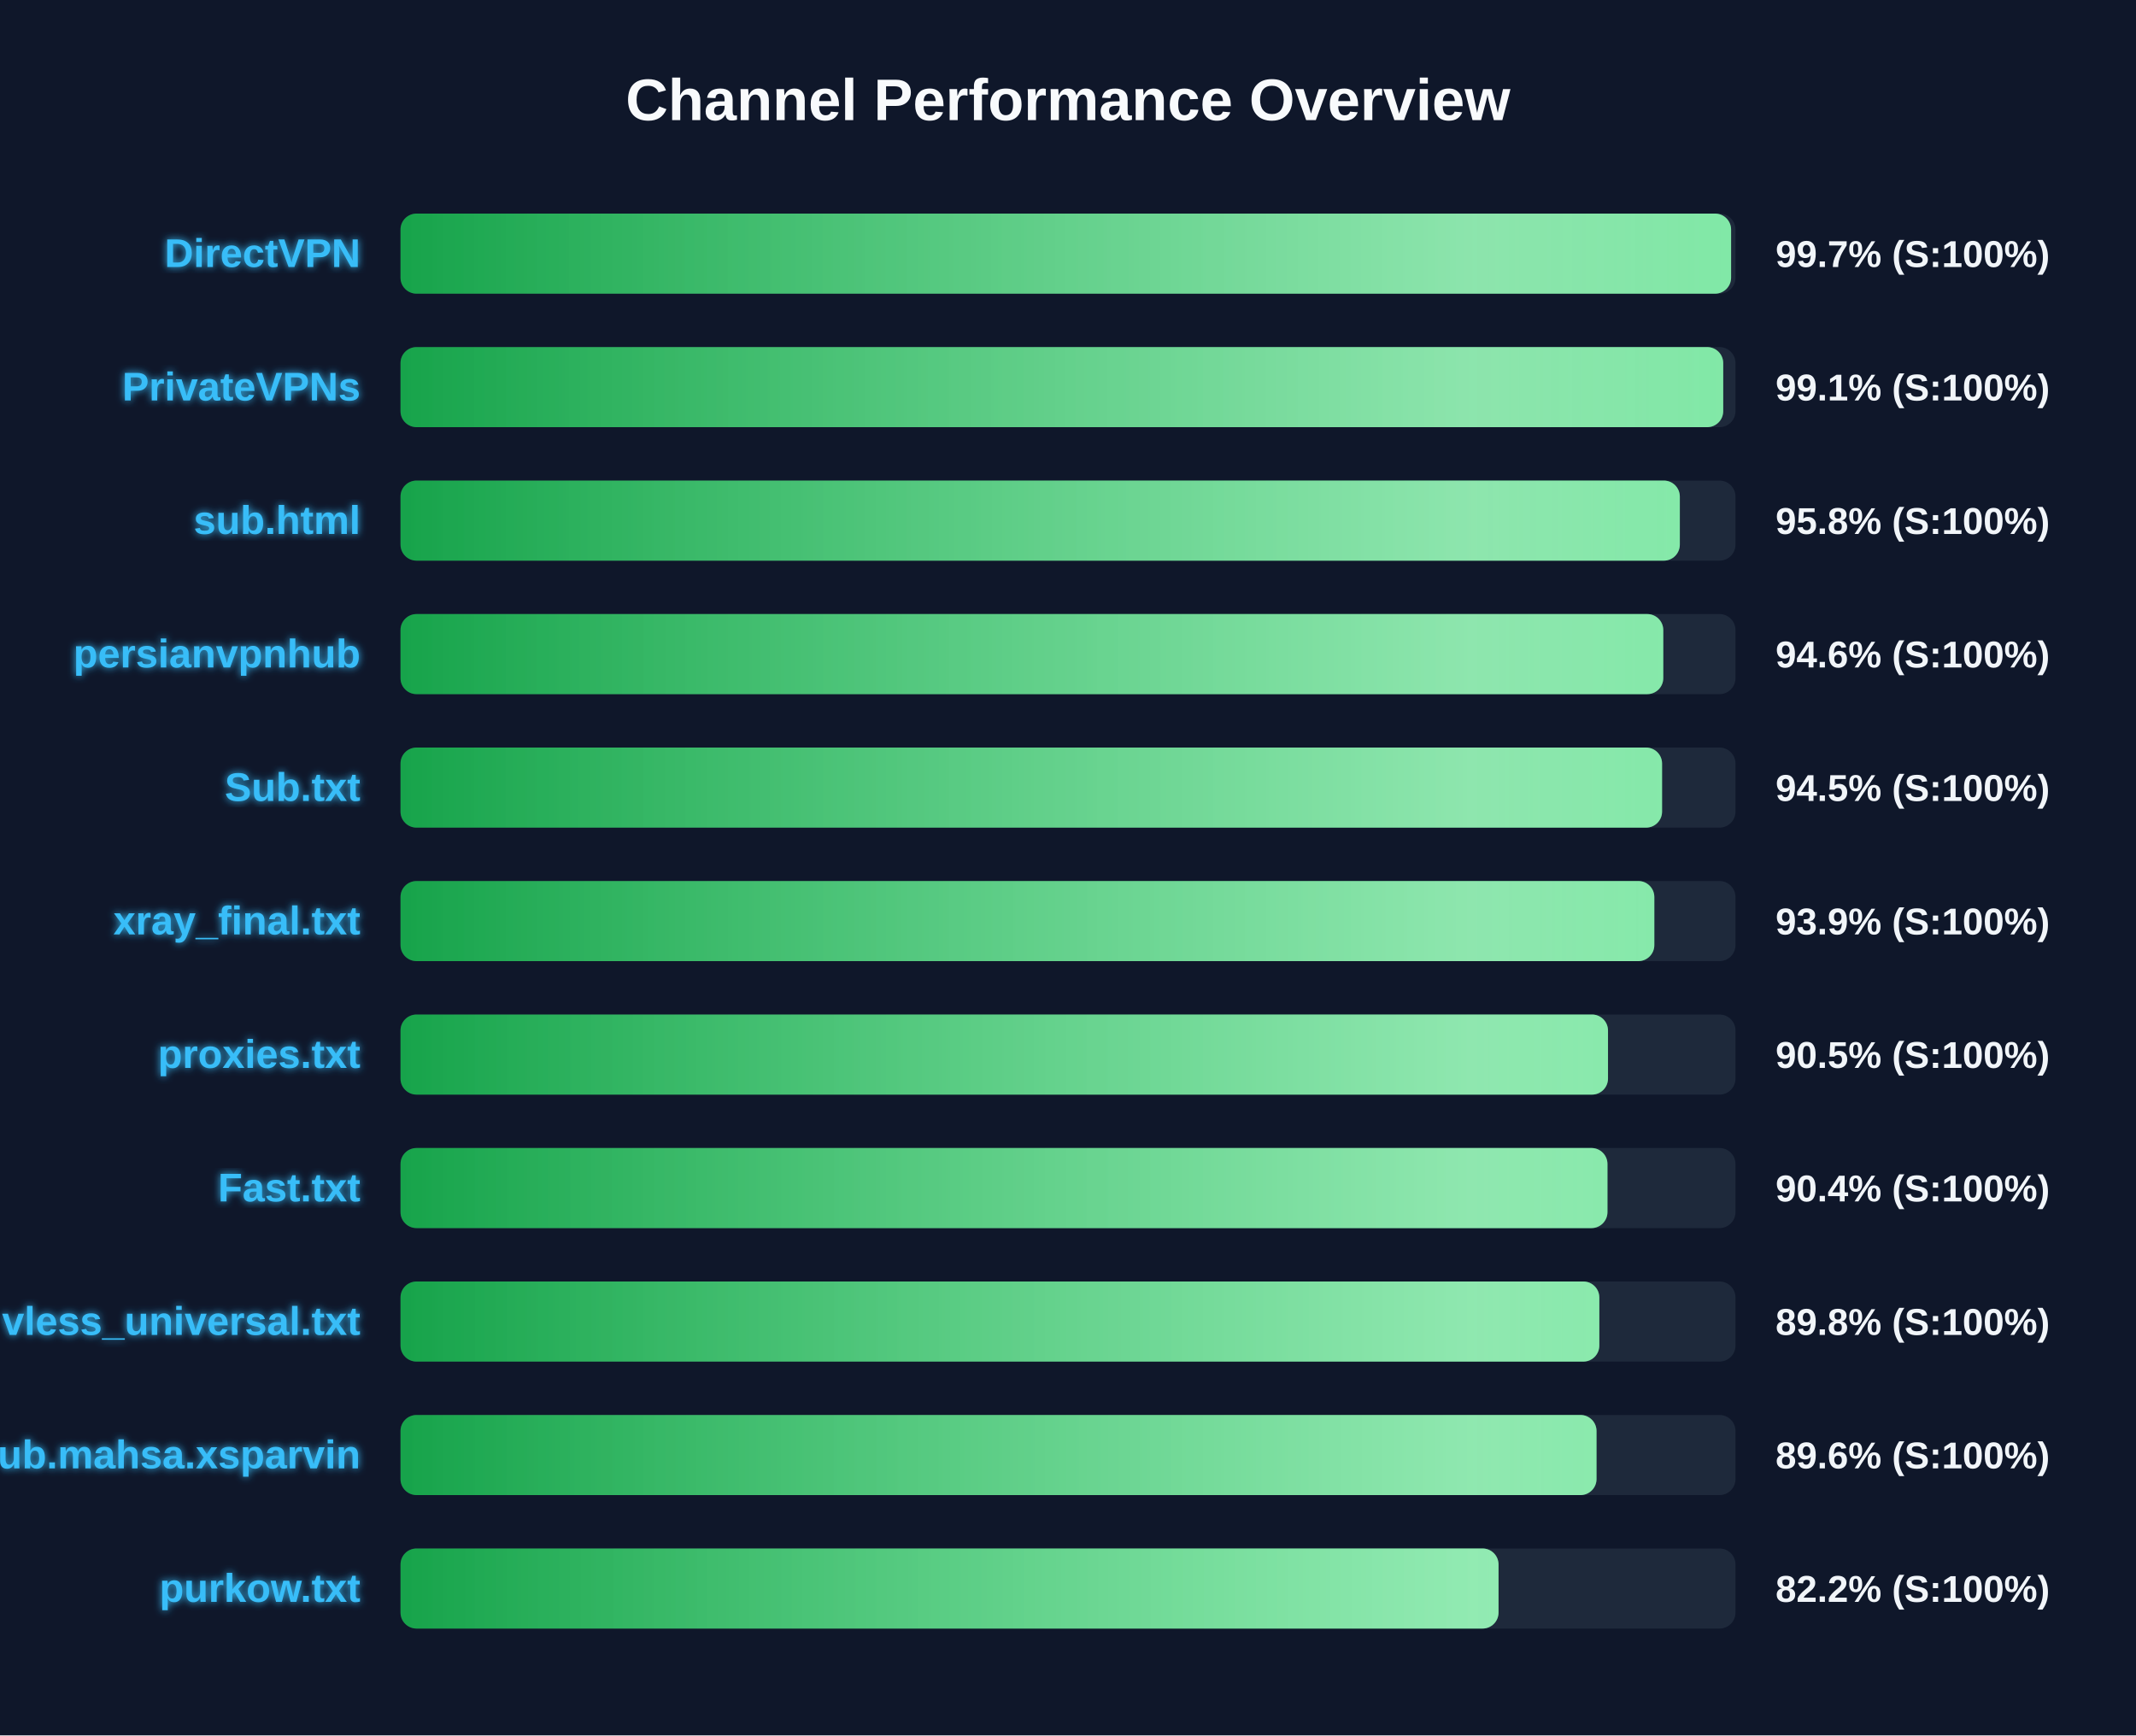
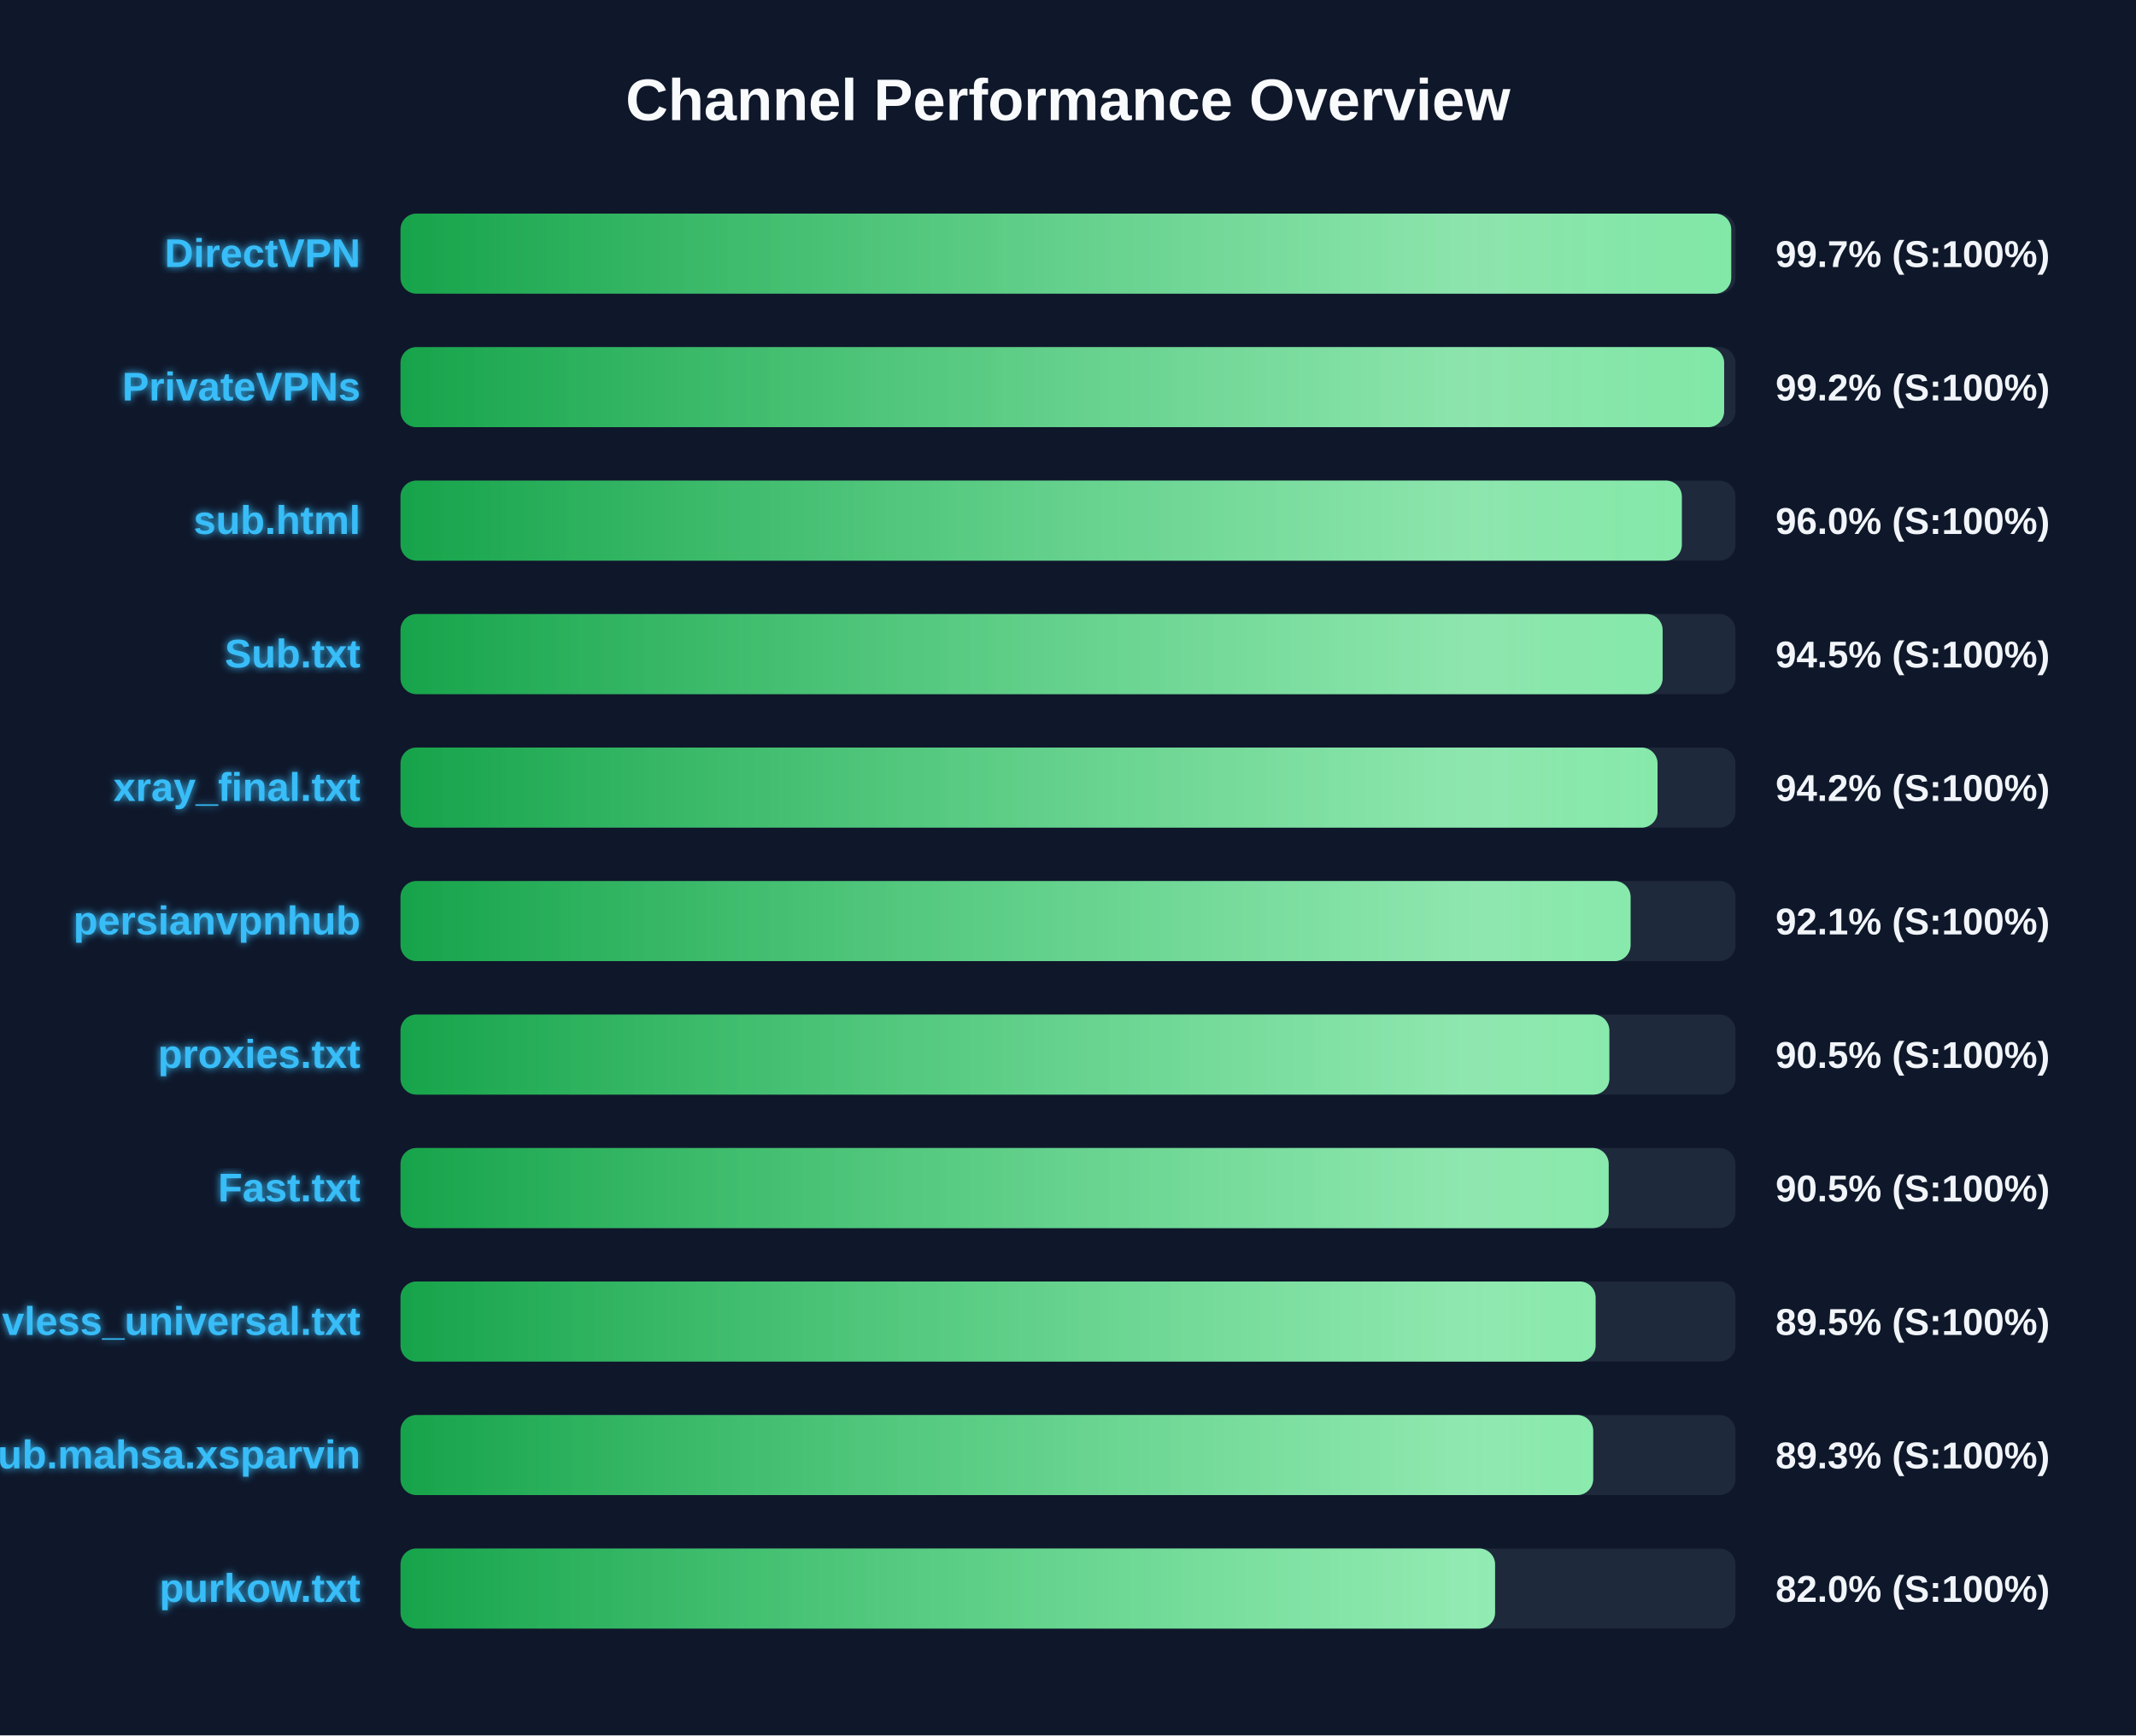
<svg xmlns="http://www.w3.org/2000/svg" width="800" height="650" version="1.1">
  <defs>
    <linearGradient id="grad-green" x1="0%" y1="0%" x2="100%" y2="0%">
      <stop offset="0%" stop-color="#16a34a" />
      <stop offset="100%" stop-color="#4ade80" />
    </linearGradient>
    <linearGradient id="grad-yellow" x1="0%" y1="0%" x2="100%" y2="0%">
      <stop offset="0%" stop-color="#ca8a04" />
      <stop offset="100%" stop-color="#fde047" />
    </linearGradient>
    <linearGradient id="grad-red" x1="0%" y1="0%" x2="100%" y2="0%">
      <stop offset="0%" stop-color="#dc2626" />
      <stop offset="100%" stop-color="#f87171" />
    </linearGradient>
    <linearGradient id="shimmer" x1="0%" y1="0%" x2="100%" y2="0%">
      <stop offset="0%" stop-color="rgba(255,255,255,0)" />
      <stop offset="50%" stop-color="rgba(255,255,255,0.4)" />
      <stop offset="100%" stop-color="rgba(255,255,255,0)" />
    </linearGradient>
    <filter id="glow" x="-20%" y="-20%" width="140%" height="140%">
      <feGaussianBlur stdDeviation="1.5" result="blur" />
      <feComposite in="SourceGraphic" in2="blur" operator="over" />
    </filter>
  </defs>
  <style>
        .bg-rect { fill: #0f172a; }
        .title { font: bold 22px 'Segoe UI', Arial, sans-serif; fill: #f8fafc; }
        .row { font: bold 15px 'Segoe UI', Arial, sans-serif; fill: #38bdf8; filter: url(#glow); }
        .score { font: bold 14px 'Segoe UI', Arial, sans-serif; fill: #f1f5f9; }
        @keyframes shimmer-anim {
            0% { transform: translateX(-100%); }
            100% { transform: translateX(200%); }
        }
        .shimmer-rect {
            animation: shimmer-anim 2.5s infinite linear;
        }
    </style>
  <rect width="100%" height="100%" class="bg-rect" />
  <text x="400" y="45" text-anchor="middle" class="title">Channel Performance Overview</text>
  <rect x="150" y="80" width="500" height="30" fill="#1e293b" rx="6" />
  <clipPath id="clip-0">
-     <rect x="150" y="80" width="498.35" height="30" rx="6" />
+     <rect x="150" y="80" width="498.4" height="30" rx="6" />
  </clipPath>
-   <rect x="150" y="80" width="498.35" height="30" fill="url(#grad-green)" rx="6" />
+   <rect x="150" y="80" width="498.4" height="30" fill="url(#grad-green)" rx="6" />
  <g clip-path="url(#clip-0)">
    <rect x="150" y="80" width="100%" height="30" fill="url(#shimmer)" class="shimmer-rect" />
  </g>
  <text x="135" y="100" text-anchor="end" class="row">DirectVPN</text>
  <text x="665" y="100" text-anchor="start" class="score">99.7% (S:100%)</text>
  <rect x="150" y="130" width="500" height="30" fill="#1e293b" rx="6" />
  <clipPath id="clip-1">
-     <rect x="150" y="130" width="495.4" height="30" rx="6" />
+     <rect x="150" y="130" width="495.75" height="30" rx="6" />
  </clipPath>
-   <rect x="150" y="130" width="495.4" height="30" fill="url(#grad-green)" rx="6" />
+   <rect x="150" y="130" width="495.75" height="30" fill="url(#grad-green)" rx="6" />
  <g clip-path="url(#clip-1)">
    <rect x="150" y="130" width="100%" height="30" fill="url(#shimmer)" class="shimmer-rect" />
  </g>
  <text x="135" y="150" text-anchor="end" class="row">PrivateVPNs</text>
-   <text x="665" y="150" text-anchor="start" class="score">99.1% (S:100%)</text>
+   <text x="665" y="150" text-anchor="start" class="score">99.2% (S:100%)</text>
  <rect x="150" y="180" width="500" height="30" fill="#1e293b" rx="6" />
  <clipPath id="clip-2">
-     <rect x="150" y="180" width="479.15" height="30" rx="6" />
+     <rect x="150" y="180" width="479.9" height="30" rx="6" />
  </clipPath>
-   <rect x="150" y="180" width="479.15" height="30" fill="url(#grad-green)" rx="6" />
+   <rect x="150" y="180" width="479.9" height="30" fill="url(#grad-green)" rx="6" />
  <g clip-path="url(#clip-2)">
    <rect x="150" y="180" width="100%" height="30" fill="url(#shimmer)" class="shimmer-rect" />
  </g>
  <text x="135" y="200" text-anchor="end" class="row">sub.html</text>
-   <text x="665" y="200" text-anchor="start" class="score">95.8% (S:100%)</text>
+   <text x="665" y="200" text-anchor="start" class="score">96.0% (S:100%)</text>
  <rect x="150" y="230" width="500" height="30" fill="#1e293b" rx="6" />
  <clipPath id="clip-3">
-     <rect x="150" y="230" width="472.95" height="30" rx="6" />
+     <rect x="150" y="230" width="472.7" height="30" rx="6" />
  </clipPath>
-   <rect x="150" y="230" width="472.95" height="30" fill="url(#grad-green)" rx="6" />
+   <rect x="150" y="230" width="472.7" height="30" fill="url(#grad-green)" rx="6" />
  <g clip-path="url(#clip-3)">
    <rect x="150" y="230" width="100%" height="30" fill="url(#shimmer)" class="shimmer-rect" />
  </g>
-   <text x="135" y="250" text-anchor="end" class="row">persianvpnhub</text>
-   <text x="665" y="250" text-anchor="start" class="score">94.6% (S:100%)</text>
+   <text x="135" y="250" text-anchor="end" class="row">Sub.txt</text>
+   <text x="665" y="250" text-anchor="start" class="score">94.5% (S:100%)</text>
  <rect x="150" y="280" width="500" height="30" fill="#1e293b" rx="6" />
  <clipPath id="clip-4">
-     <rect x="150" y="280" width="472.5" height="30" rx="6" />
+     <rect x="150" y="280" width="470.8" height="30" rx="6" />
  </clipPath>
-   <rect x="150" y="280" width="472.5" height="30" fill="url(#grad-green)" rx="6" />
+   <rect x="150" y="280" width="470.8" height="30" fill="url(#grad-green)" rx="6" />
  <g clip-path="url(#clip-4)">
    <rect x="150" y="280" width="100%" height="30" fill="url(#shimmer)" class="shimmer-rect" />
  </g>
-   <text x="135" y="300" text-anchor="end" class="row">Sub.txt</text>
-   <text x="665" y="300" text-anchor="start" class="score">94.5% (S:100%)</text>
+   <text x="135" y="300" text-anchor="end" class="row">xray_final.txt</text>
+   <text x="665" y="300" text-anchor="start" class="score">94.2% (S:100%)</text>
  <rect x="150" y="330" width="500" height="30" fill="#1e293b" rx="6" />
  <clipPath id="clip-5">
-     <rect x="150" y="330" width="469.6" height="30" rx="6" />
+     <rect x="150" y="330" width="460.7" height="30" rx="6" />
  </clipPath>
-   <rect x="150" y="330" width="469.6" height="30" fill="url(#grad-green)" rx="6" />
+   <rect x="150" y="330" width="460.7" height="30" fill="url(#grad-green)" rx="6" />
  <g clip-path="url(#clip-5)">
    <rect x="150" y="330" width="100%" height="30" fill="url(#shimmer)" class="shimmer-rect" />
  </g>
-   <text x="135" y="350" text-anchor="end" class="row">xray_final.txt</text>
-   <text x="665" y="350" text-anchor="start" class="score">93.9% (S:100%)</text>
+   <text x="135" y="350" text-anchor="end" class="row">persianvpnhub</text>
+   <text x="665" y="350" text-anchor="start" class="score">92.1% (S:100%)</text>
  <rect x="150" y="380" width="500" height="30" fill="#1e293b" rx="6" />
  <clipPath id="clip-6">
-     <rect x="150" y="380" width="452.25" height="30" rx="6" />
+     <rect x="150" y="380" width="452.75" height="30" rx="6" />
  </clipPath>
-   <rect x="150" y="380" width="452.25" height="30" fill="url(#grad-green)" rx="6" />
+   <rect x="150" y="380" width="452.75" height="30" fill="url(#grad-green)" rx="6" />
  <g clip-path="url(#clip-6)">
    <rect x="150" y="380" width="100%" height="30" fill="url(#shimmer)" class="shimmer-rect" />
  </g>
  <text x="135" y="400" text-anchor="end" class="row">proxies.txt</text>
  <text x="665" y="400" text-anchor="start" class="score">90.5% (S:100%)</text>
  <rect x="150" y="430" width="500" height="30" fill="#1e293b" rx="6" />
  <clipPath id="clip-7">
-     <rect x="150" y="430" width="452.05" height="30" rx="6" />
+     <rect x="150" y="430" width="452.5" height="30" rx="6" />
  </clipPath>
-   <rect x="150" y="430" width="452.05" height="30" fill="url(#grad-green)" rx="6" />
+   <rect x="150" y="430" width="452.5" height="30" fill="url(#grad-green)" rx="6" />
  <g clip-path="url(#clip-7)">
    <rect x="150" y="430" width="100%" height="30" fill="url(#shimmer)" class="shimmer-rect" />
  </g>
  <text x="135" y="450" text-anchor="end" class="row">Fast.txt</text>
-   <text x="665" y="450" text-anchor="start" class="score">90.4% (S:100%)</text>
+   <text x="665" y="450" text-anchor="start" class="score">90.5% (S:100%)</text>
  <rect x="150" y="480" width="500" height="30" fill="#1e293b" rx="6" />
  <clipPath id="clip-8">
-     <rect x="150" y="480" width="449.0" height="30" rx="6" />
+     <rect x="150" y="480" width="447.6" height="30" rx="6" />
  </clipPath>
-   <rect x="150" y="480" width="449.0" height="30" fill="url(#grad-green)" rx="6" />
+   <rect x="150" y="480" width="447.6" height="30" fill="url(#grad-green)" rx="6" />
  <g clip-path="url(#clip-8)">
    <rect x="150" y="480" width="100%" height="30" fill="url(#shimmer)" class="shimmer-rect" />
  </g>
  <text x="135" y="500" text-anchor="end" class="row">vless_universal.txt</text>
-   <text x="665" y="500" text-anchor="start" class="score">89.8% (S:100%)</text>
+   <text x="665" y="500" text-anchor="start" class="score">89.5% (S:100%)</text>
  <rect x="150" y="530" width="500" height="30" fill="#1e293b" rx="6" />
  <clipPath id="clip-9">
-     <rect x="150" y="530" width="447.95" height="30" rx="6" />
+     <rect x="150" y="530" width="446.7" height="30" rx="6" />
  </clipPath>
-   <rect x="150" y="530" width="447.95" height="30" fill="url(#grad-green)" rx="6" />
+   <rect x="150" y="530" width="446.7" height="30" fill="url(#grad-green)" rx="6" />
  <g clip-path="url(#clip-9)">
    <rect x="150" y="530" width="100%" height="30" fill="url(#shimmer)" class="shimmer-rect" />
  </g>
  <text x="135" y="550" text-anchor="end" class="row">Sub.mahsa.xsparvin</text>
-   <text x="665" y="550" text-anchor="start" class="score">89.6% (S:100%)</text>
+   <text x="665" y="550" text-anchor="start" class="score">89.3% (S:100%)</text>
  <rect x="150" y="580" width="500" height="30" fill="#1e293b" rx="6" />
  <clipPath id="clip-10">
-     <rect x="150" y="580" width="411.25" height="30" rx="6" />
+     <rect x="150" y="580" width="409.95" height="30" rx="6" />
  </clipPath>
-   <rect x="150" y="580" width="411.25" height="30" fill="url(#grad-green)" rx="6" />
+   <rect x="150" y="580" width="409.95" height="30" fill="url(#grad-green)" rx="6" />
  <g clip-path="url(#clip-10)">
    <rect x="150" y="580" width="100%" height="30" fill="url(#shimmer)" class="shimmer-rect" />
  </g>
  <text x="135" y="600" text-anchor="end" class="row">purkow.txt</text>
-   <text x="665" y="600" text-anchor="start" class="score">82.2% (S:100%)</text>
+   <text x="665" y="600" text-anchor="start" class="score">82.0% (S:100%)</text>
</svg>
